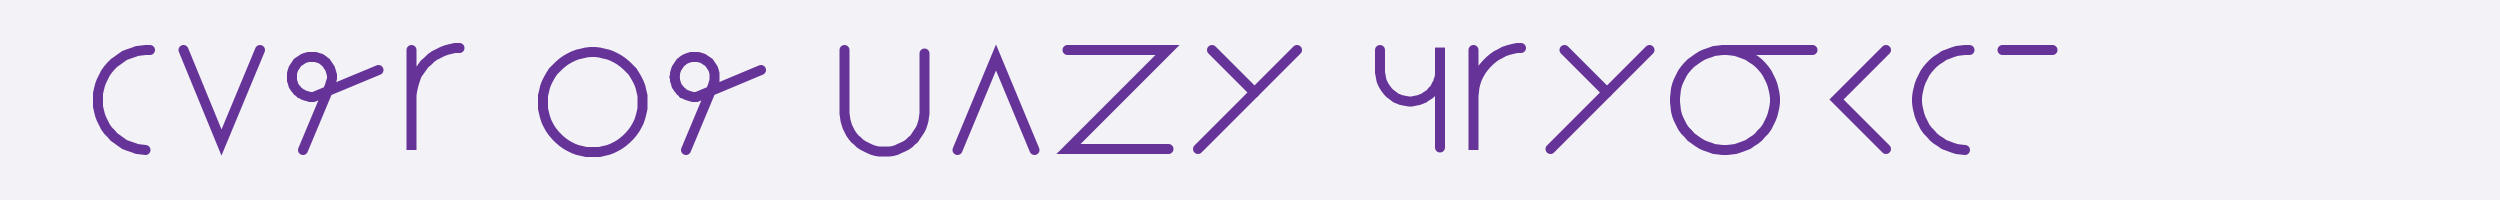
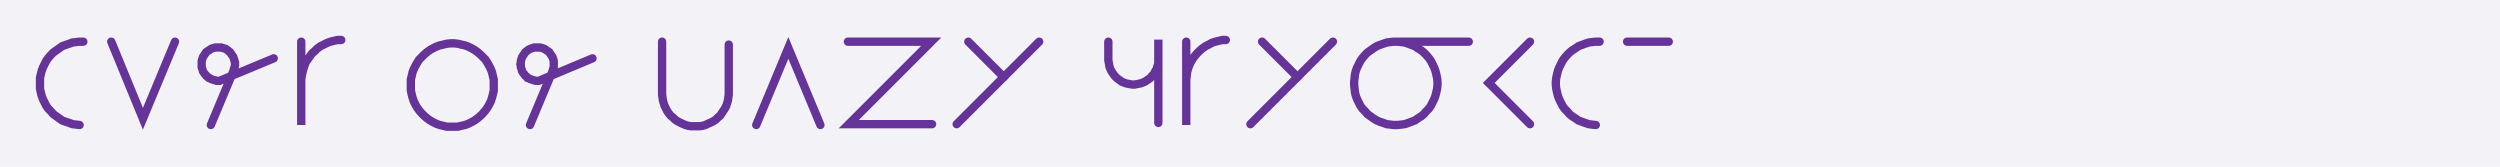
- <svg xmlns="http://www.w3.org/2000/svg" width="500" height="40" style="fill:none; stroke-linecap:round;">
+ <svg xmlns="http://www.w3.org/2000/svg" width="600" height="40" style="fill:none; stroke-linecap:round;">
  <rect width="100%" height="100%" fill="#F3F3F7" />
-   <path stroke="#663399" stroke-width="2" d="M 250,20" />
-   <path stroke="#663399" stroke-width="2" d="M 30,10 29.1,10 28.3,10.1 27.4,10.2 26.6,10.5 25.7,10.8 24.9,11.1 24.2,11.6 23.5,12.1 22.8,12.6 22.2,13.2 21.6,13.9 21.1,14.6 20.7,15.4 20.3,16.2 20,17 19.8,17.8 19.6,18.7 19.6,19.6 19.6,20.4 19.6,21.3 19.8,22.2 20,23 20.3,23.8 20.7,24.6 21.1,25.4 21.6,26.1 22.2,26.7 22.8,27.4 23.5,27.9 24.2,28.4 24.9,28.9 25.7,29.2 26.6,29.5 27.4,29.8 28.3,29.9 29.1,30" />
-   <path stroke="#663399" stroke-width="2" d="M 36.7,30" />
-   <path stroke="#663399" stroke-width="2" d="M 36.7,10 44.3,28.5 52,10" />
-   <path stroke="#663399" stroke-width="2" d="M 58.6,30" />
-   <path stroke="#663399" stroke-width="2" d="M 60.6,30 66,17.1 66.1,16.7 66.2,16.4 66.3,16.1 66.4,15.7 66.4,15.4 66.4,15 66.3,14.7 66.2,14.3 66.1,14 66,13.7 65.8,13.4 65.6,13.1 65.4,12.8 65.2,12.5 64.9,12.3 64.7,12.1 64.4,11.9 64.1,11.7 63.7,11.6 63.4,11.5 63.1,11.4 62.7,11.4 62.4,11.4 62,11.4 61.7,11.4 61.3,11.5 61,11.6 60.7,11.7 60.4,11.9 60.1,12.1 59.8,12.3 59.5,12.5 59.3,12.8 59.1,13.1 58.9,13.4 58.7,13.7 58.6,14 58.5,14.3 58.4,14.7 58.4,15 58.4,15.4 58.4,15.7 58.4,16.1 58.5,16.4 58.6,16.7 58.7,17.1 58.9,17.4 59.1,17.7 59.3,17.9 59.5,18.2 59.8,18.4 60.1,18.7 60.4,18.8 60.7,19 61,19.1 61.3,19.2 61.7,19.3 62,19.4 62.4,19.4 62.7,19.4 75.7,14" />
-   <path stroke="#663399" stroke-width="2" d="M 82.3,30" />
-   <path stroke="#663399" stroke-width="2" d="M 82.3,10 82.3,30 82.3,20 82.3,19.1 82.4,18.3 82.6,17.4 82.8,16.6 83.1,15.7 83.4,14.9 83.9,14.2 84.4,13.5 84.9,12.8 85.6,12.2 86.2,11.6 86.9,11.1 87.7,10.7 88.5,10.3 89.3,10 90.1,9.8 91,9.6 91.9,9.6" />
+   <path stroke="#663399" stroke-width="2" d="M 300,20" />
+   <path stroke="#663399" stroke-width="2" d="M 20,10 19.1,10 18.3,10.1 17.4,10.2 16.6,10.5 15.7,10.8 14.9,11.1 14.2,11.6 13.5,12.1 12.8,12.6 12.2,13.2 11.6,13.9 11.1,14.6 10.7,15.4 10.3,16.2 10,17 9.8,17.8 9.6,18.7 9.6,19.6 9.6,20.4 9.6,21.3 9.8,22.2 10,23 10.3,23.8 10.7,24.6 11.1,25.4 11.6,26.1 12.2,26.7 12.8,27.4 13.5,27.9 14.2,28.4 14.9,28.9 15.7,29.2 16.6,29.5 17.4,29.8 18.3,29.9 19.1,30" />
+   <path stroke="#663399" stroke-width="2" d="M 26.7,30" />
+   <path stroke="#663399" stroke-width="2" d="M 26.7,10 34.3,28.5 42,10" />
+   <path stroke="#663399" stroke-width="2" d="M 48.6,30" />
+   <path stroke="#663399" stroke-width="2" d="M 50.6,30 56,17.1 56.1,16.7 56.2,16.4 56.3,16.1 56.4,15.7 56.4,15.4 56.4,15 56.3,14.7 56.2,14.3 56.1,14 56,13.7 55.8,13.4 55.6,13.1 55.4,12.8 55.2,12.5 54.9,12.3 54.7,12.1 54.4,11.9 54.1,11.7 53.7,11.6 53.4,11.5 53.1,11.4 52.7,11.4 52.4,11.4 52,11.4 51.7,11.4 51.3,11.5 51,11.6 50.7,11.7 50.4,11.9 50.1,12.1 49.8,12.3 49.5,12.5 49.3,12.8 49.1,13.1 48.9,13.4 48.7,13.7 48.6,14 48.5,14.3 48.4,14.7 48.4,15 48.4,15.4 48.4,15.7 48.4,16.1 48.5,16.4 48.6,16.7 48.7,17.1 48.9,17.4 49.1,17.7 49.3,17.9 49.5,18.2 49.8,18.4 50.1,18.7 50.4,18.8 50.7,19 51,19.1 51.3,19.2 51.7,19.3 52,19.4 52.4,19.4 52.7,19.4 65.7,14" />
+   <path stroke="#663399" stroke-width="2" d="M 72.3,30" />
+   <path stroke="#663399" stroke-width="2" d="M 72.3,10 72.3,30 72.3,20 72.3,19.1 72.4,18.3 72.6,17.4 72.8,16.6 73.1,15.7 73.4,14.9 73.9,14.2 74.4,13.5 74.9,12.8 75.6,12.2 76.2,11.6 76.9,11.1 77.7,10.7 78.5,10.3 79.3,10 80.1,9.8 81,9.6 81.9,9.6" />
+   <path stroke="#663399" stroke-width="2" d="M 88.5,30" />
  <path stroke="#663399" stroke-width="2" d="M 98.5,30" />
-   <path stroke="#663399" stroke-width="2" d="M 108.5,30" />
-   <path stroke="#663399" stroke-width="2" d="M 128.5,20 128.5,20.9 128.5,21.7 128.3,22.6 128.1,23.4 127.8,24.3 127.4,25.1 127,25.8 126.5,26.5 125.9,27.2 125.3,27.8 124.6,28.4 123.9,28.9 123.2,29.3 122.4,29.7 121.6,30 120.7,30.2 119.9,30.4 119,30.4 118.1,30.4 117.2,30.4 116.4,30.2 115.5,30 114.7,29.7 113.9,29.3 113.2,28.9 112.5,28.4 111.8,27.8 111.2,27.2 110.6,26.5 110.1,25.8 109.7,25.1 109.3,24.3 109,23.4 108.8,22.6 108.6,21.7 108.6,20.9 108.6,20 108.6,19.1 108.8,18.3 109,17.4 109.3,16.6 109.7,15.8 110.1,15.1 110.6,14.3 111.2,13.7 111.8,13.1 112.5,12.5 113.2,12 113.9,11.6 114.7,11.2 115.5,10.9 116.4,10.7 117.2,10.5 118.1,10.4 119,10.4 119.9,10.5 120.7,10.7 121.6,10.9 122.4,11.2 123.2,11.6 123.9,12 124.6,12.5 125.3,13.1 125.9,13.7 126.5,14.3 127,15.1 127.4,15.8 127.8,16.6 128.1,17.4 128.3,18.3 128.5,19.1 128.5,20" />
-   <path stroke="#663399" stroke-width="2" d="M 135.2,30" />
-   <path stroke="#663399" stroke-width="2" d="M 137.2,30 142.6,17.1 142.7,16.7 142.8,16.4 142.9,16.1 142.9,15.7 142.9,15.4 142.9,15 142.9,14.7 142.8,14.3 142.7,14 142.6,13.7 142.4,13.4 142.2,13.1 142,12.8 141.8,12.5 141.5,12.3 141.2,12.1 140.9,11.9 140.6,11.7 140.3,11.6 140,11.5 139.6,11.4 139.3,11.4 138.9,11.4 138.6,11.4 138.2,11.4 137.9,11.5 137.6,11.6 137.3,11.7 136.9,11.9 136.6,12.1 136.4,12.3 136.1,12.5 135.9,12.8 135.7,13.1 135.5,13.4 135.3,13.7 135.2,14 135.1,14.3 135,14.7 135,15 134.9,15.4 135,15.7 135,16.1 135.1,16.4 135.2,16.7 135.3,17.1 135.5,17.4 135.7,17.7 135.9,17.9 136.1,18.2 136.4,18.4 136.6,18.7 136.9,18.8 137.3,19 137.6,19.1 137.9,19.2 138.2,19.3 138.6,19.4 138.9,19.4 139.3,19.4 152.2,14" />
+   <path stroke="#663399" stroke-width="2" d="M 118.5,20 118.5,20.9 118.5,21.7 118.3,22.6 118.1,23.4 117.8,24.3 117.4,25.1 117,25.8 116.5,26.5 115.9,27.2 115.3,27.8 114.6,28.4 113.9,28.9 113.2,29.3 112.4,29.7 111.6,30 110.7,30.2 109.9,30.4 109,30.4 108.1,30.4 107.2,30.4 106.4,30.2 105.5,30 104.7,29.7 103.9,29.3 103.2,28.9 102.5,28.4 101.8,27.8 101.2,27.2 100.6,26.5 100.1,25.8 99.7,25.1 99.3,24.3 99,23.4 98.8,22.6 98.6,21.7 98.6,20.9 98.6,20 98.6,19.1 98.8,18.3 99,17.4 99.3,16.6 99.7,15.8 100.1,15.1 100.6,14.3 101.2,13.7 101.8,13.1 102.5,12.5 103.2,12 103.9,11.6 104.7,11.2 105.5,10.9 106.4,10.7 107.2,10.5 108.1,10.4 109,10.4 109.9,10.5 110.7,10.7 111.6,10.9 112.4,11.2 113.2,11.6 113.9,12 114.6,12.5 115.3,13.1 115.9,13.7 116.5,14.3 117,15.1 117.4,15.8 117.8,16.6 118.1,17.4 118.3,18.3 118.5,19.1 118.5,20" />
+   <path stroke="#663399" stroke-width="2" d="M 125.2,30" />
+   <path stroke="#663399" stroke-width="2" d="M 127.2,30 132.6,17.1 132.7,16.7 132.8,16.4 132.9,16.1 132.9,15.7 132.9,15.4 132.9,15 132.9,14.7 132.8,14.3 132.7,14 132.6,13.7 132.4,13.4 132.2,13.1 132,12.8 131.8,12.5 131.5,12.3 131.2,12.1 130.9,11.9 130.6,11.7 130.3,11.6 130,11.5 129.6,11.4 129.3,11.4 128.9,11.4 128.6,11.4 128.2,11.4 127.9,11.5 127.6,11.6 127.3,11.7 126.9,11.9 126.6,12.1 126.4,12.3 126.1,12.5 125.9,12.8 125.7,13.1 125.5,13.4 125.3,13.7 125.2,14 125.1,14.3 125,14.7 125,15 124.9,15.4 125,15.7 125,16.1 125.1,16.4 125.2,16.7 125.3,17.1 125.5,17.4 125.7,17.7 125.9,17.9 126.1,18.2 126.4,18.4 126.6,18.7 126.9,18.8 127.3,19 127.6,19.1 127.9,19.2 128.2,19.3 128.6,19.4 128.9,19.4 129.3,19.4 142.2,14" />
+   <path stroke="#663399" stroke-width="2" d="M 148.9,30" />
  <path stroke="#663399" stroke-width="2" d="M 158.9,30" />
-   <path stroke="#663399" stroke-width="2" d="M 168.9,30" />
-   <path stroke="#663399" stroke-width="2" d="M 168.9,10 168.9,22 168.9,22.7 169,23.4 169.1,24.1 169.3,24.8 169.5,25.4 169.8,26 170.1,26.6 170.5,27.2 171,27.8 171.5,28.2 172,28.7 172.6,29.1 173.2,29.4 173.8,29.7 174.5,30 175.2,30.2 175.8,30.3 176.5,30.3 177.2,30.3 177.9,30.3 178.6,30.2 179.3,30 179.9,29.7 180.6,29.4 181.2,29.1 181.8,28.7 182.3,28.2 182.8,27.8 183.2,27.2 183.6,26.6 184,26 184.3,25.4 184.5,24.8 184.7,24.1 184.8,23.4 184.9,22.7 184.9,10.7" />
-   <path stroke="#663399" stroke-width="2" d="M 191.5,30" />
-   <path stroke="#663399" stroke-width="2" d="M 191.5,30 199.2,11.5 206.9,30" />
-   <path stroke="#663399" stroke-width="2" d="M 213.5,30" />
-   <path stroke="#663399" stroke-width="2" d="M 213.5,10 233.5,10 213.7,29.8 233.7,29.8" />
-   <path stroke="#663399" stroke-width="2" d="M 240.4,30" />
-   <path stroke="#663399" stroke-width="2" d="M 242.4,10 250.9,18.5" />
-   <path stroke="#663399" stroke-width="2" d="M 259.4,10 239.6,29.8" />
+   <path stroke="#663399" stroke-width="2" d="M 158.9,10 158.9,22 158.9,22.7 159,23.4 159.1,24.1 159.3,24.8 159.5,25.4 159.8,26 160.1,26.6 160.5,27.2 161,27.8 161.5,28.2 162,28.7 162.6,29.1 163.2,29.4 163.8,29.7 164.5,30 165.2,30.2 165.8,30.3 166.5,30.3 167.2,30.3 167.9,30.3 168.6,30.2 169.3,30 169.9,29.7 170.6,29.4 171.2,29.1 171.8,28.7 172.3,28.2 172.8,27.8 173.2,27.2 173.6,26.6 174,26 174.3,25.4 174.5,24.8 174.7,24.1 174.8,23.4 174.9,22.7 174.9,10.7" />
+   <path stroke="#663399" stroke-width="2" d="M 181.5,30" />
+   <path stroke="#663399" stroke-width="2" d="M 181.5,30 189.2,11.5 196.9,30" />
+   <path stroke="#663399" stroke-width="2" d="M 203.5,30" />
+   <path stroke="#663399" stroke-width="2" d="M 203.5,10 223.5,10 203.7,29.8 223.7,29.8" />
+   <path stroke="#663399" stroke-width="2" d="M 230.4,30" />
+   <path stroke="#663399" stroke-width="2" d="M 232.4,10 240.9,18.5" />
+   <path stroke="#663399" stroke-width="2" d="M 249.4,10 229.6,29.8" />
+   <path stroke="#663399" stroke-width="2" d="M 256,30" />
  <path stroke="#663399" stroke-width="2" d="M 266,30" />
-   <path stroke="#663399" stroke-width="2" d="M 276,30" />
-   <path stroke="#663399" stroke-width="2" d="M 276,10 276,14 276,14.5 276.1,15 276.2,15.6 276.3,16.1 276.5,16.6 276.7,17 277,17.5 277.3,17.9 277.6,18.3 278,18.7 278.4,19 278.8,19.3 279.2,19.6 279.7,19.8 280.2,20 280.7,20.1 281.2,20.2 281.8,20.3 282.3,20.3 282.8,20.2 283.3,20.1 283.8,20 284.3,19.8 284.8,19.6 285.2,19.3 285.7,19 286.1,18.7 286.4,18.3 286.8,17.9 287.1,17.5 287.3,17 287.6,16.6 287.7,16.1 287.9,15.6 288,15 288,14.5 288,9.5 288,29.5" />
-   <path stroke="#663399" stroke-width="2" d="M 294.7,30" />
-   <path stroke="#663399" stroke-width="2" d="M 294.7,10 294.7,30 294.7,20 294.7,19.1 294.8,18.3 294.9,17.4 295.1,16.6 295.4,15.7 295.8,14.9 296.2,14.2 296.7,13.5 297.3,12.8 297.9,12.2 298.6,11.6 299.3,11.1 300.1,10.7 300.8,10.3 301.7,10 302.5,9.8 303.4,9.6 304.2,9.6" />
-   <path stroke="#663399" stroke-width="2" d="M 310.9,30" />
-   <path stroke="#663399" stroke-width="2" d="M 312.9,10 321.4,18.5" />
-   <path stroke="#663399" stroke-width="2" d="M 329.9,10 310.1,29.8" />
-   <path stroke="#663399" stroke-width="2" d="M 336.5,30" />
-   <path stroke="#663399" stroke-width="2" d="M 344.5,10 345.4,10 346.3,10.1 347.1,10.2 348,10.5 348.8,10.8 349.6,11.1 350.3,11.6 351.1,12.1 351.7,12.6 352.3,13.2 352.9,13.9 353.4,14.6 353.8,15.4 354.2,16.2 354.5,17 354.7,17.8 354.9,18.7 355,19.6 355,20.4 354.9,21.3 354.7,22.2 354.5,23 354.2,23.8 353.8,24.6 353.4,25.4 352.9,26.1 352.3,26.7 351.7,27.4 351.1,27.9 350.3,28.4 349.6,28.9 348.8,29.2 348,29.5 347.1,29.8 346.3,29.9 345.4,30 344.5,30 343.7,29.9 342.8,29.8 342,29.5 341.1,29.2 340.4,28.9 339.6,28.4 338.9,27.9 338.2,27.4 337.6,26.7 337,26.1 336.5,25.4 336.1,24.6 335.7,23.8 335.4,23 335.2,22.2 335.1,21.3 335,20.4 335,19.6 335.1,18.7 335.2,17.8 335.4,17 335.7,16.2 336.1,15.4 336.5,14.6 337,13.9 337.6,13.2 338.2,12.6 338.9,12.1 339.6,11.6 340.4,11.1 341.1,10.8 342,10.5 342.8,10.2 343.7,10.1 344.5,10 362.5,10" />
-   <path stroke="#663399" stroke-width="2" d="M 369.2,30" />
-   <path stroke="#663399" stroke-width="2" d="M 377.2,10 367.3,19.9 377.2,29.8" />
-   <path stroke="#663399" stroke-width="2" d="M 383.9,30" />
-   <path stroke="#663399" stroke-width="2" d="M 393.9,10 393,10 392.1,10.1 391.3,10.2 390.4,10.5 389.6,10.8 388.8,11.1 388.1,11.6 387.3,12.1 386.7,12.6 386.1,13.2 385.5,13.9 385,14.6 384.6,15.4 384.2,16.2 383.9,17 383.7,17.8 383.5,18.7 383.4,19.6 383.4,20.4 383.5,21.3 383.7,22.2 383.9,23 384.2,23.8 384.6,24.6 385,25.4 385.5,26.1 386.1,26.7 386.7,27.4 387.3,27.9 388.1,28.4 388.8,28.9 389.6,29.2 390.4,29.5 391.3,29.8 392.1,29.9 393,30" />
-   <path stroke="#663399" stroke-width="2" d="M 400.5,30" />
-   <path stroke="#663399" stroke-width="2" d="M 400.5,10 410.5,10" />
-   <path stroke="#663399" stroke-width="2" d="M 417.2,30" />
+   <path stroke="#663399" stroke-width="2" d="M 266,10 266,14 266,14.5 266.1,15 266.2,15.6 266.3,16.1 266.5,16.6 266.7,17 267,17.5 267.3,17.9 267.6,18.3 268,18.7 268.4,19 268.8,19.3 269.2,19.6 269.7,19.8 270.2,20 270.7,20.1 271.2,20.2 271.8,20.3 272.3,20.3 272.8,20.2 273.3,20.1 273.8,20 274.3,19.8 274.8,19.6 275.2,19.3 275.7,19 276.1,18.7 276.4,18.3 276.8,17.9 277.1,17.5 277.3,17 277.6,16.6 277.7,16.1 277.9,15.6 278,15 278,14.5 278,9.5 278,29.5" />
+   <path stroke="#663399" stroke-width="2" d="M 284.7,30" />
+   <path stroke="#663399" stroke-width="2" d="M 284.7,10 284.7,30 284.7,20 284.7,19.1 284.8,18.3 284.9,17.4 285.1,16.6 285.4,15.7 285.8,14.9 286.2,14.2 286.7,13.5 287.3,12.8 287.9,12.2 288.6,11.6 289.3,11.1 290.1,10.7 290.8,10.3 291.7,10 292.5,9.8 293.4,9.6 294.2,9.6" />
+   <path stroke="#663399" stroke-width="2" d="M 300.9,30" />
+   <path stroke="#663399" stroke-width="2" d="M 302.9,10 311.4,18.5" />
+   <path stroke="#663399" stroke-width="2" d="M 319.9,10 300.1,29.8" />
+   <path stroke="#663399" stroke-width="2" d="M 326.5,30" />
+   <path stroke="#663399" stroke-width="2" d="M 334.5,10 335.4,10 336.3,10.1 337.1,10.2 338,10.5 338.8,10.8 339.6,11.1 340.3,11.6 341.1,12.1 341.7,12.6 342.3,13.2 342.9,13.9 343.4,14.6 343.8,15.4 344.2,16.2 344.5,17 344.7,17.8 344.9,18.7 345,19.6 345,20.4 344.9,21.3 344.7,22.2 344.5,23 344.2,23.8 343.8,24.6 343.4,25.4 342.9,26.1 342.3,26.7 341.7,27.4 341.1,27.9 340.3,28.4 339.6,28.9 338.8,29.2 338,29.5 337.1,29.8 336.3,29.9 335.4,30 334.5,30 333.7,29.9 332.8,29.8 332,29.5 331.1,29.2 330.4,28.9 329.6,28.4 328.9,27.9 328.2,27.4 327.6,26.7 327,26.1 326.5,25.4 326.1,24.6 325.7,23.8 325.4,23 325.2,22.2 325.1,21.3 325,20.4 325,19.6 325.1,18.7 325.2,17.8 325.4,17 325.7,16.2 326.1,15.4 326.5,14.6 327,13.9 327.6,13.2 328.2,12.6 328.9,12.1 329.6,11.6 330.4,11.1 331.1,10.8 332,10.5 332.8,10.2 333.7,10.1 334.5,10 352.5,10" />
+   <path stroke="#663399" stroke-width="2" d="M 359.2,30" />
+   <path stroke="#663399" stroke-width="2" d="M 367.2,10 357.3,19.9 367.2,29.8" />
+   <path stroke="#663399" stroke-width="2" d="M 373.9,30" />
+   <path stroke="#663399" stroke-width="2" d="M 383.9,10 383,10 382.1,10.1 381.3,10.2 380.4,10.5 379.6,10.8 378.8,11.1 378.1,11.6 377.3,12.1 376.7,12.6 376.1,13.2 375.5,13.9 375,14.6 374.6,15.4 374.2,16.2 373.9,17 373.7,17.8 373.5,18.7 373.4,19.6 373.4,20.4 373.5,21.3 373.7,22.2 373.9,23 374.2,23.8 374.6,24.6 375,25.4 375.5,26.1 376.1,26.7 376.7,27.4 377.3,27.9 378.1,28.4 378.8,28.9 379.6,29.2 380.4,29.5 381.3,29.8 382.1,29.9 383,30" />
+   <path stroke="#663399" stroke-width="2" d="M 390.5,30" />
+   <path stroke="#663399" stroke-width="2" d="M 390.5,10 400.5,10" />
+   <path stroke="#663399" stroke-width="2" d="M 407.2,30" />
</svg>
